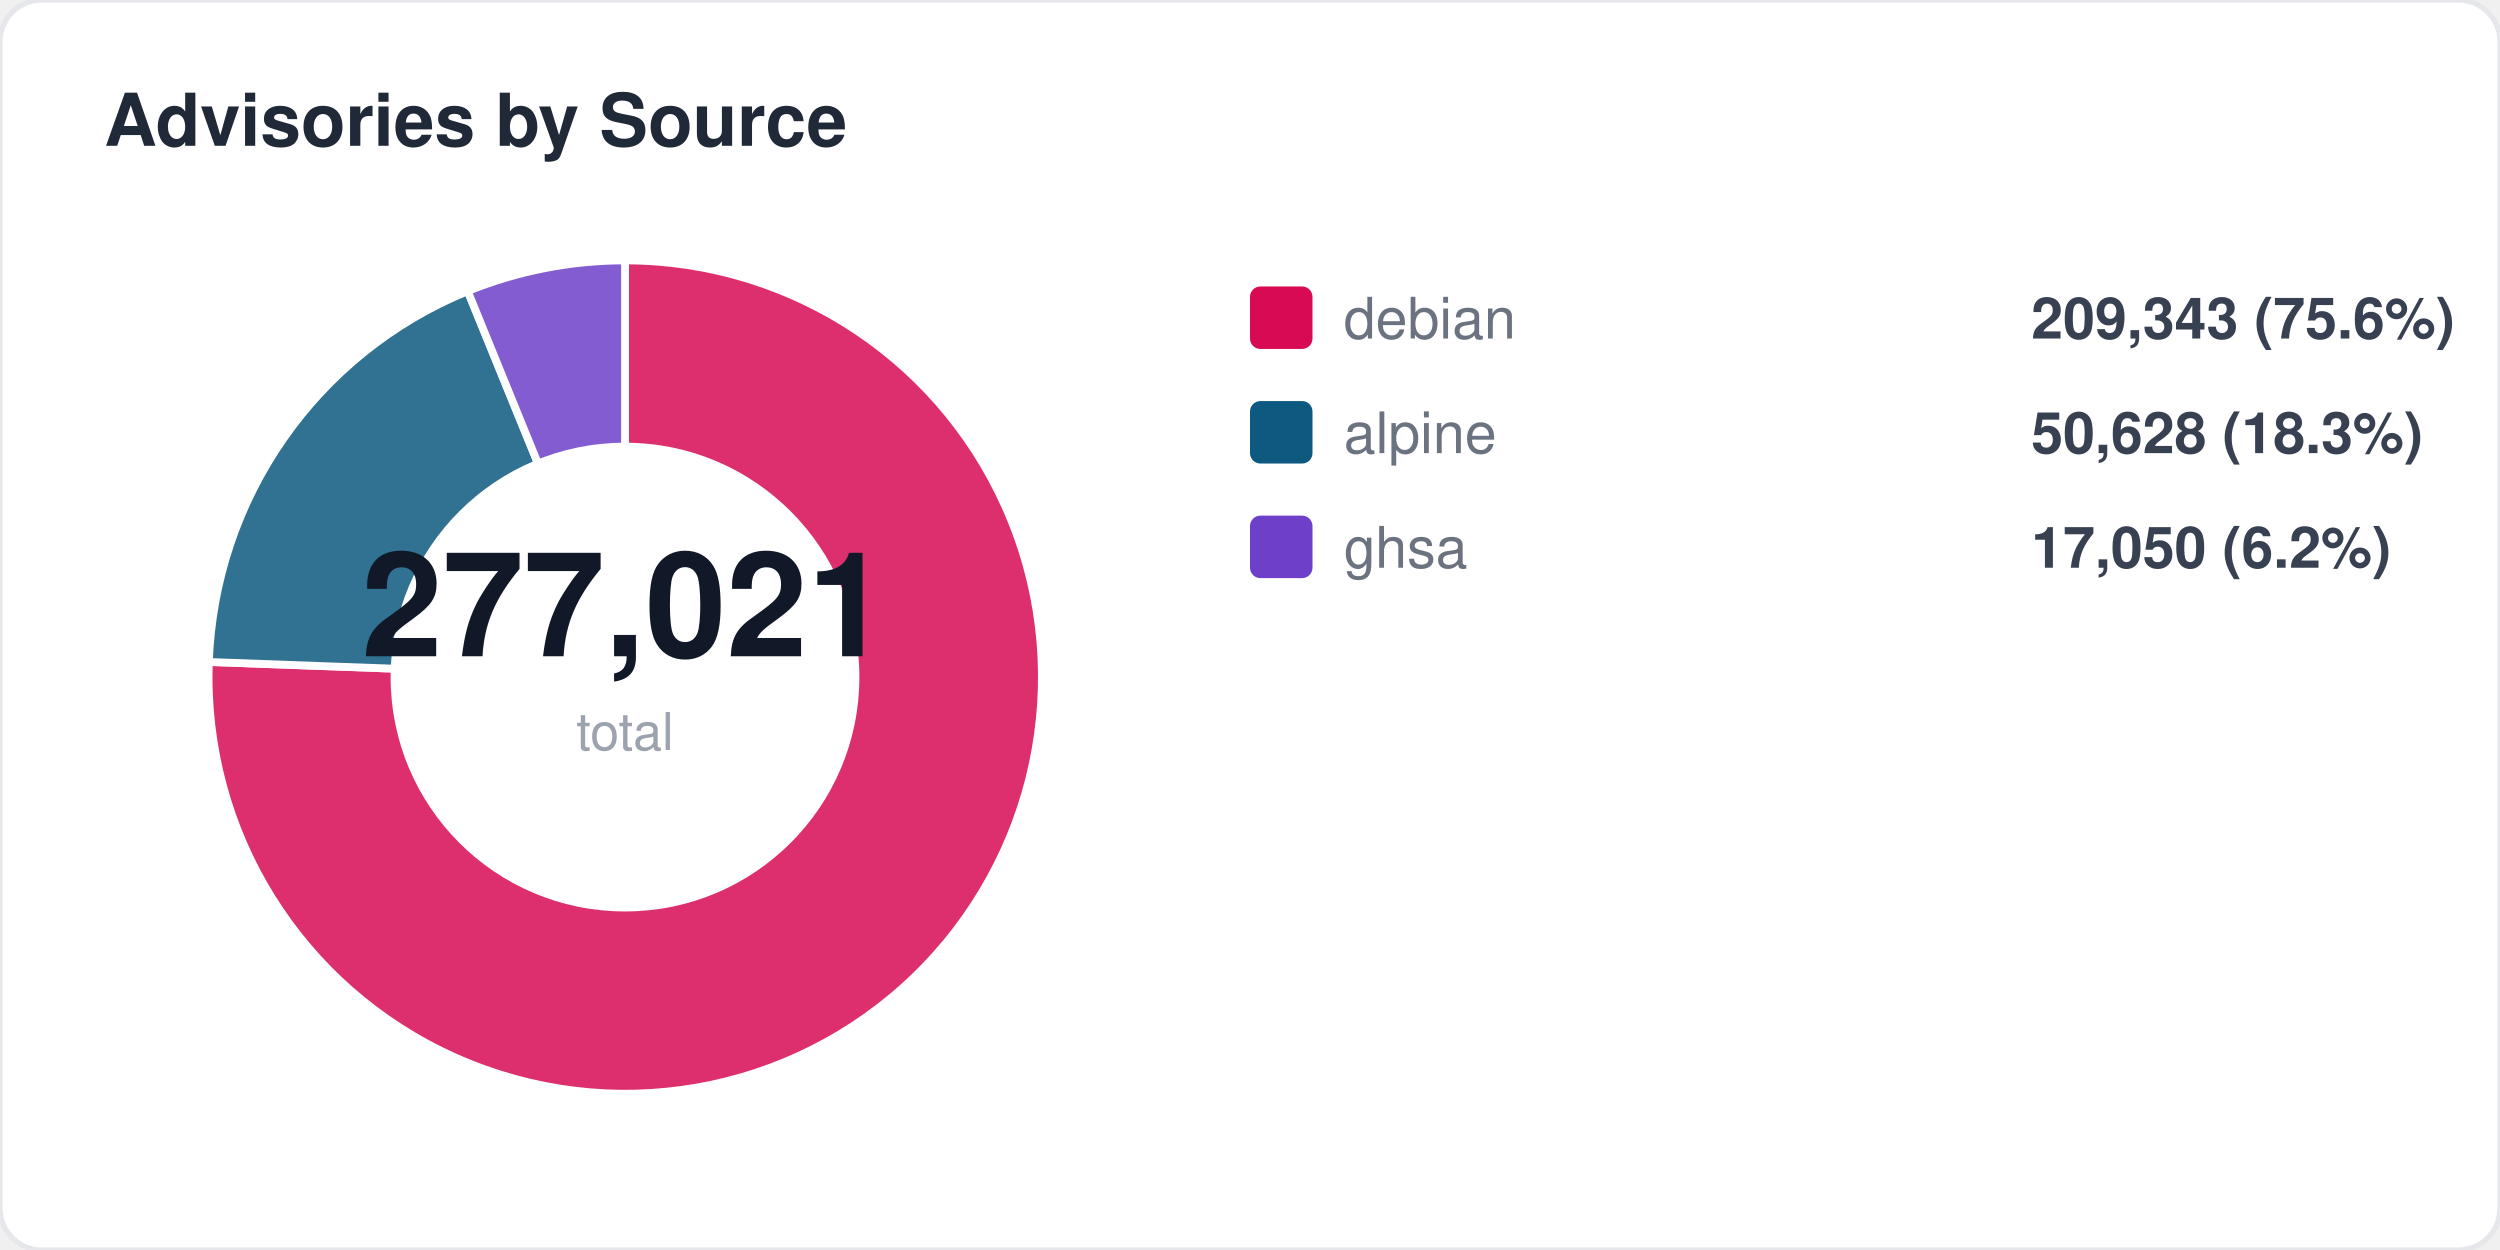
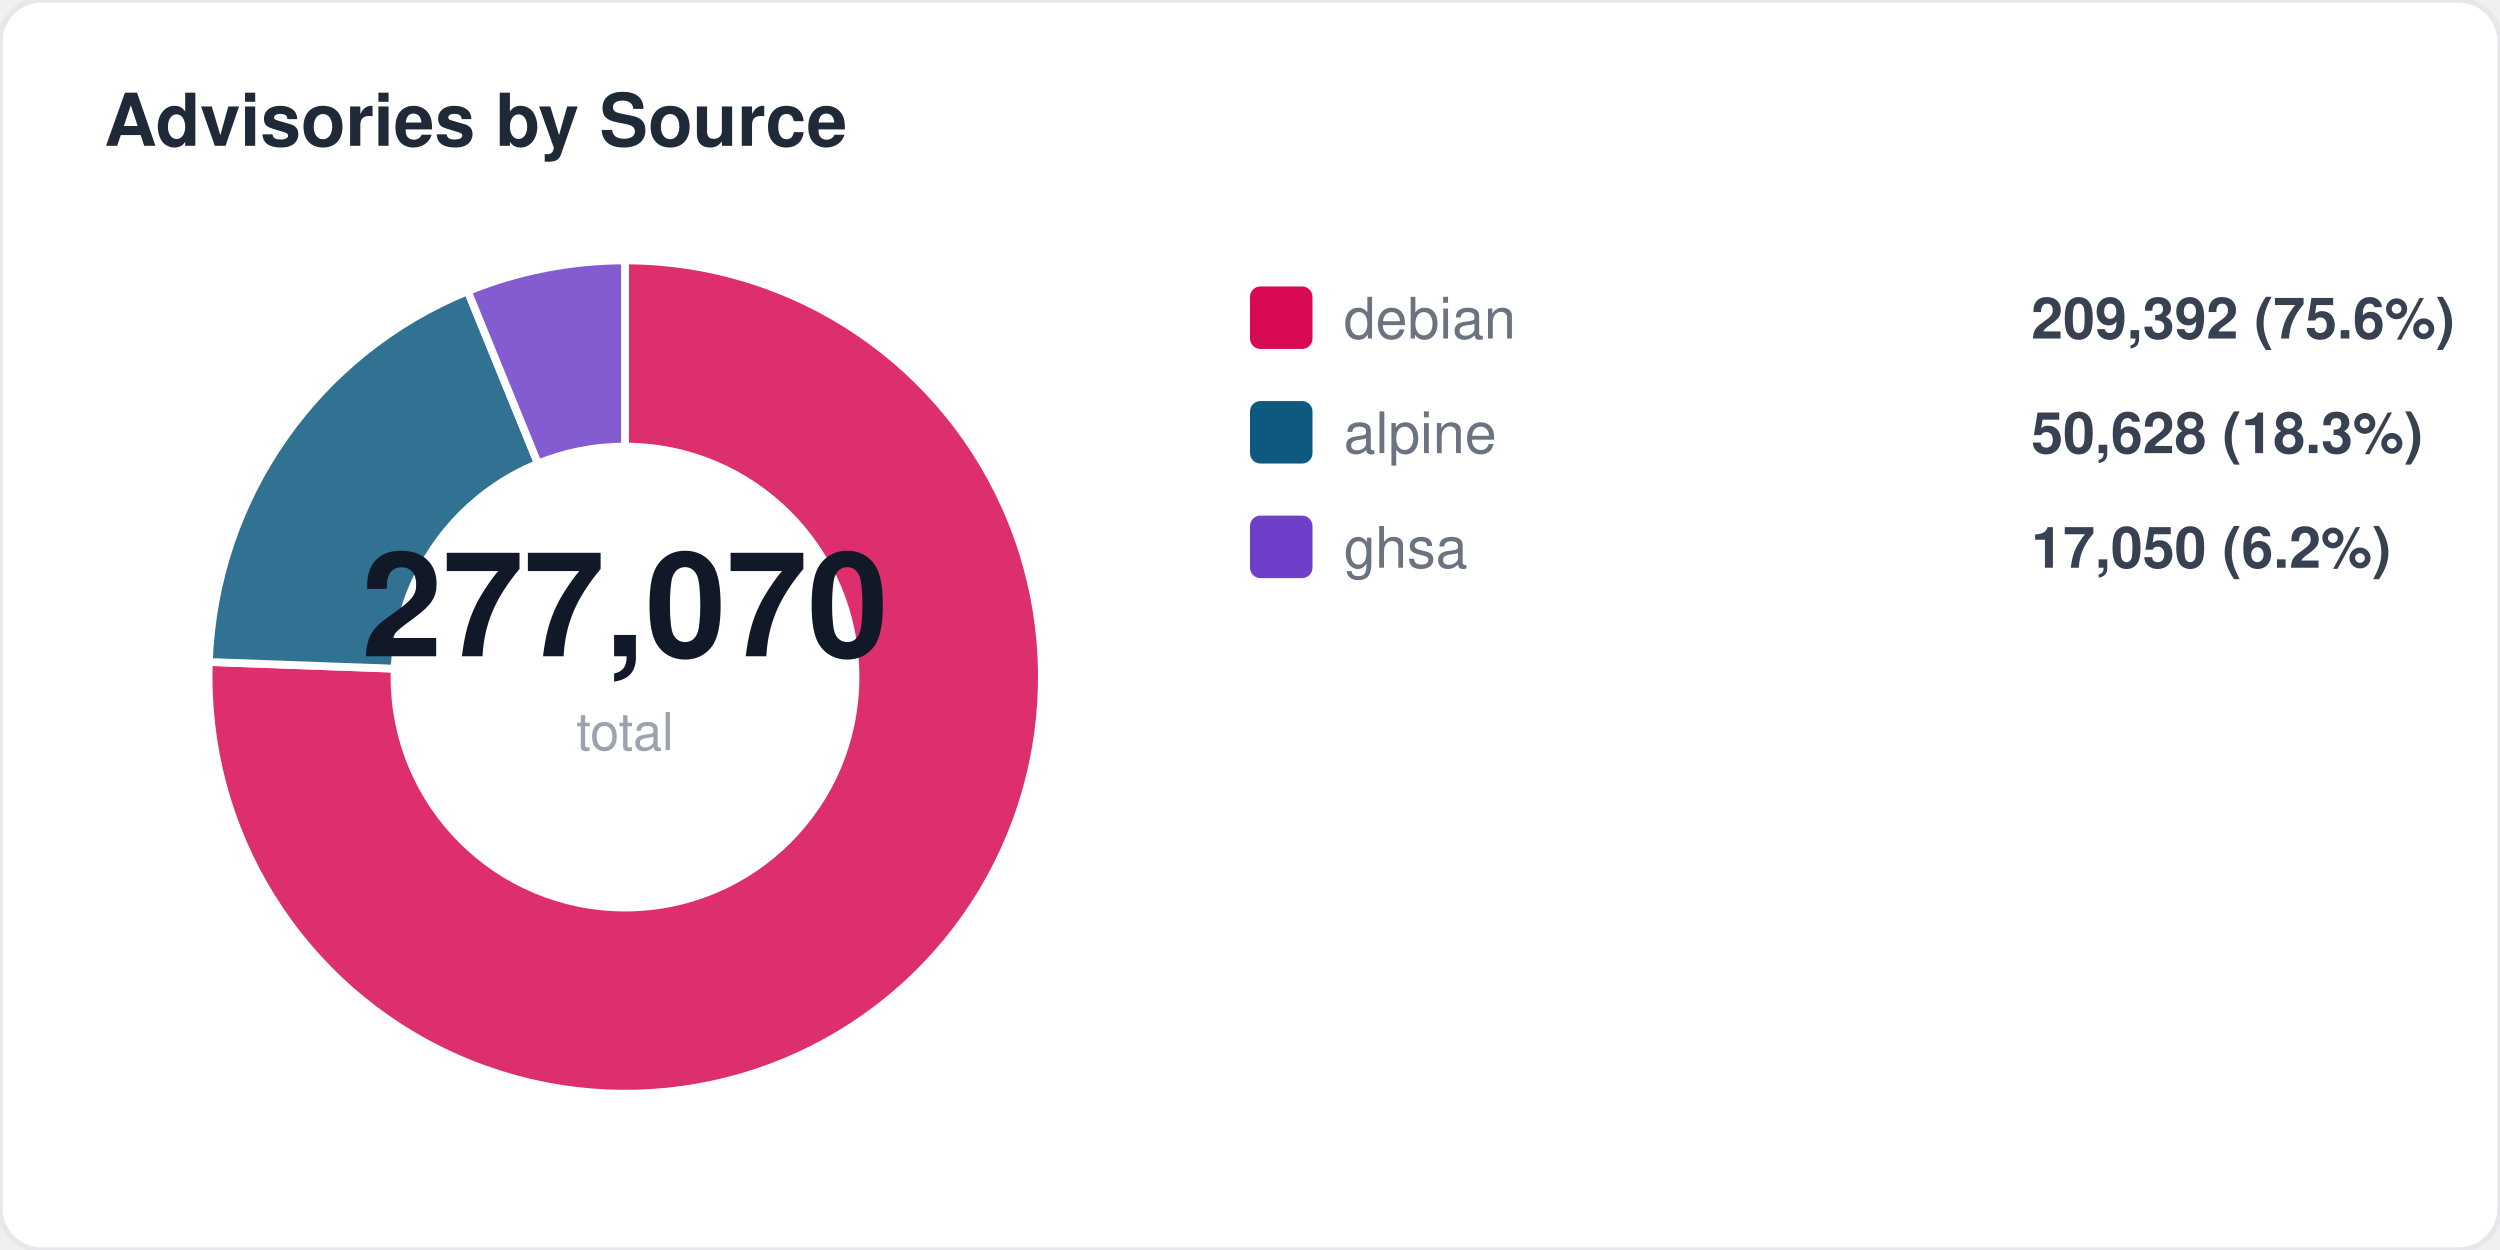
<svg xmlns="http://www.w3.org/2000/svg" width="480" height="240" viewBox="0 0 480 240" fill="none">
  <style>
  text { font-family: -apple-system, BlinkMacSystemFont, "Segoe UI", Helvetica, Arial, sans-serif; }
  .title { font-size: 14px; font-weight: 700; fill: #1f2937; }
  .label { font-size: 11px; fill: #6b7280; }
  .value { font-size: 11px; font-weight: 600; fill: #374151; }
  .big-number { font-size: 28px; font-weight: 800; fill: #111827; }
  .sub { font-size: 10px; fill: #9ca3af; }
</style>
  <rect width="480" height="240" rx="8" fill="#ffffff" stroke="#e5e7eb" stroke-width="1" />
  <text x="20" y="28" class="title">Advisories by Source</text>
  <path d="M 120 130 L 120.0 50.0 A 80 80 0 1 1 40.1 127.1 Z" fill="#d70a53" opacity="0.85" stroke="#fff" stroke-width="1.5" />
  <path d="M 120 130 L 40.1 127.1 A 80 80 0 0 1 89.8 55.9 Z" fill="#0d597f" opacity="0.85" stroke="#fff" stroke-width="1.5" />
  <path d="M 120 130 L 89.8 55.9 A 80 80 0 0 1 120.0 50.0 Z" fill="#6e40c9" opacity="0.85" stroke="#fff" stroke-width="1.5" />
  <circle cx="120" cy="130" r="45" fill="#ffffff" />
-   <text x="120" y="126" text-anchor="middle" class="big-number">277,021</text>
+   <text x="120" y="126" text-anchor="middle" class="big-number">277,070</text>
  <text x="120" y="144" text-anchor="middle" class="sub">total</text>
  <rect x="240" y="55" width="12" height="12" rx="2" fill="#d70a53" />
  <text x="258" y="65" class="label">debian</text>
-   <text x="390" y="65" class="value">209,343 (75.6%)</text>
+   <text x="390" y="65" class="value">209,392 (75.6%)</text>
  <rect x="240" y="77" width="12" height="12" rx="2" fill="#0d597f" />
  <text x="258" y="87" class="label">alpine</text>
  <text x="390" y="87" class="value">50,628 (18.3%)</text>
  <rect x="240" y="99" width="12" height="12" rx="2" fill="#6e40c9" />
  <text x="258" y="109" class="label">ghsa</text>
  <text x="390" y="109" class="value">17,050 (6.2%)</text>
</svg>
